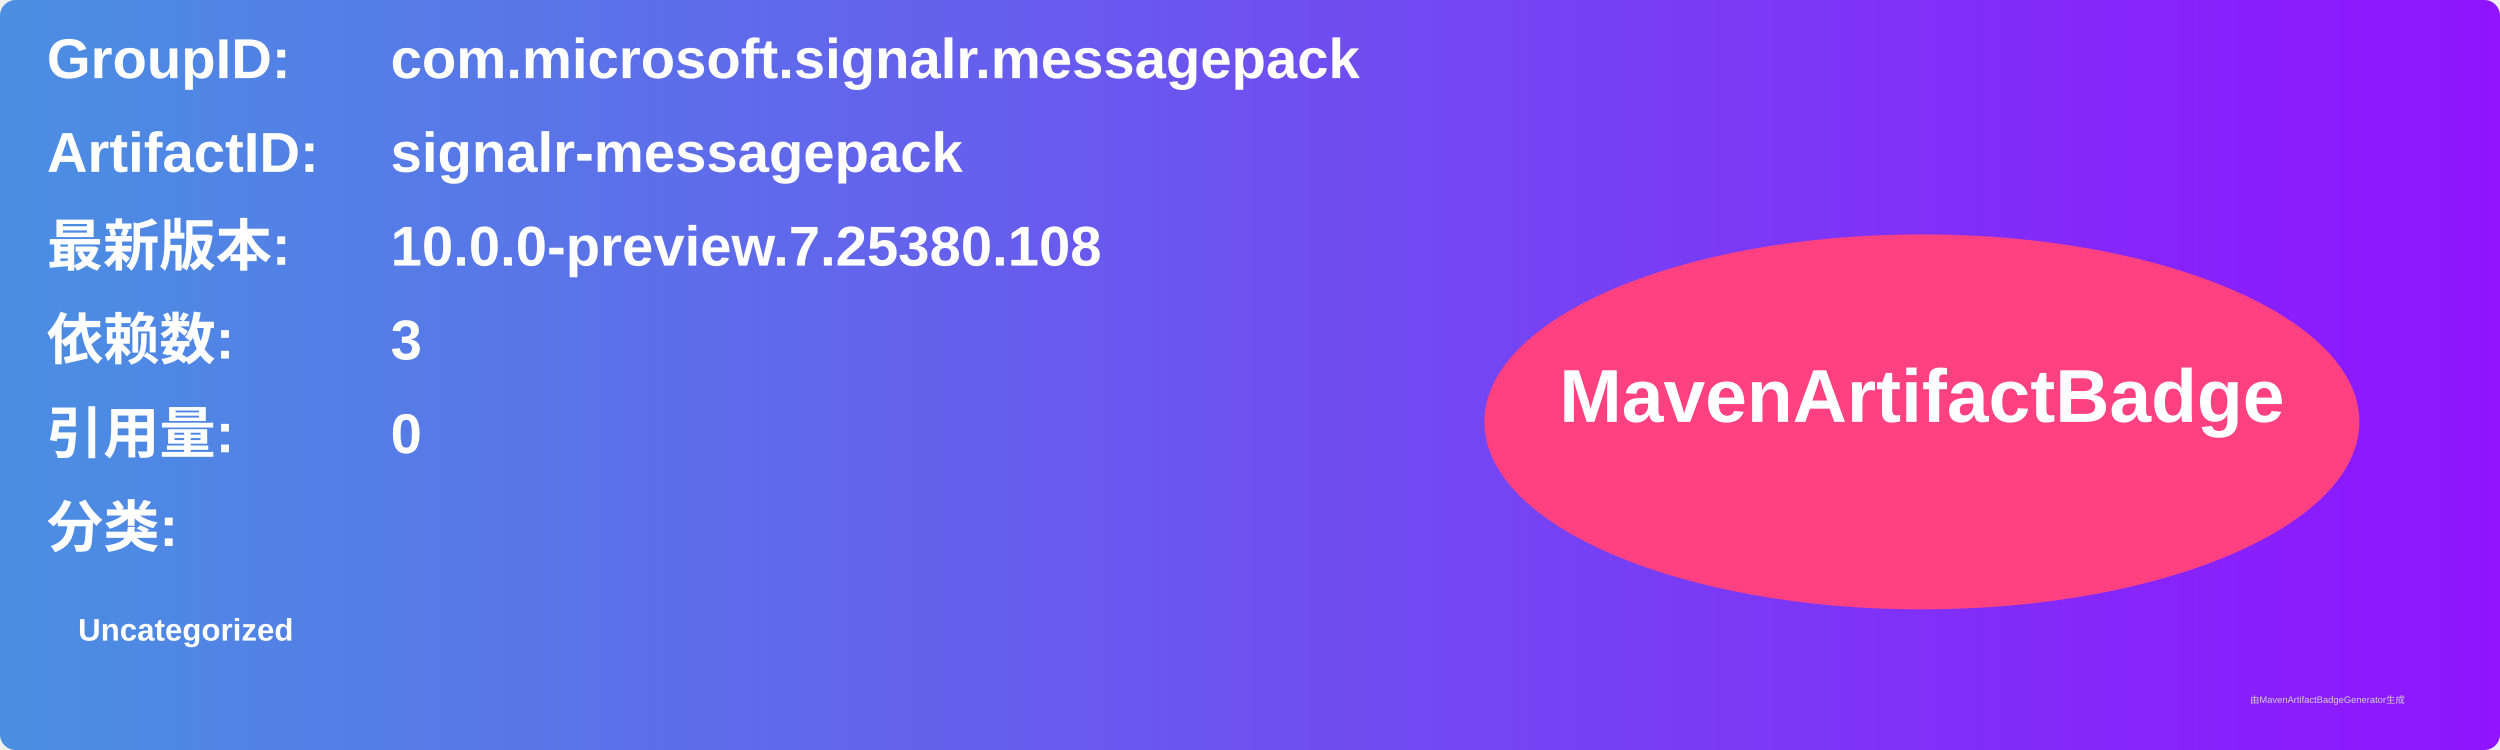
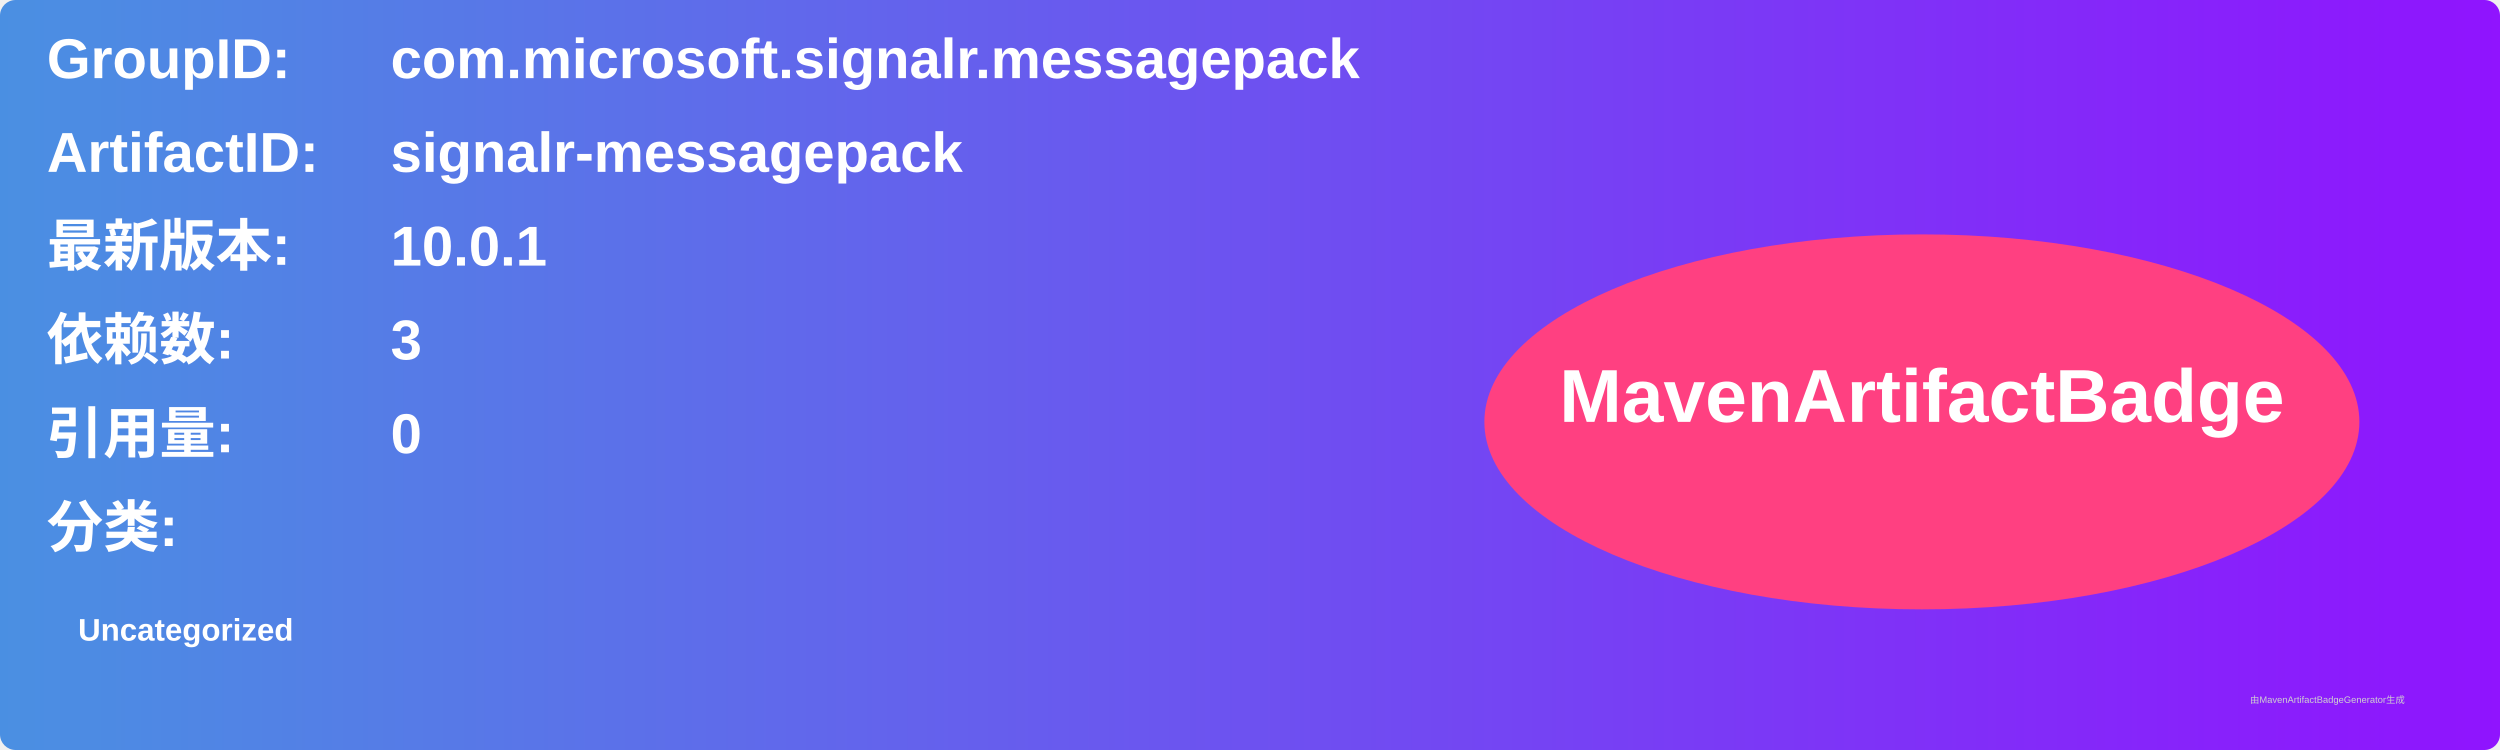
<svg xmlns="http://www.w3.org/2000/svg" width="800" height="240" viewBox="0 0 800 240">
  <linearGradient id="grad" x1="0%" y1="0%" x2="100%" y2="0%">
    <stop offset="0%" stop-color="#4a90e2" />
    <stop offset="100%" stop-color="#9013fe" />
  </linearGradient>
  <rect width="100%" height="100%" rx="5" ry="5" fill="url(#grad)" />
  <g transform="translate(15, 15)">
    <text x="0" y="10" font-family="Arial" font-size="18" fill="white" font-weight="bold" width="260">GroupID:</text>
    <text x="110" y="10" font-family="Arial" font-size="18" fill="white" font-weight="bold" width="460">com.microsoft.signalr.messagepack</text>
    <text x="0" y="40" font-family="Arial" font-size="18" fill="white" font-weight="bold" width="260">ArtifactID:</text>
    <text x="110" y="40" font-family="Arial" font-size="18" fill="white" font-weight="bold" width="460">signalr-messagepack</text>
    <text x="0" y="70" font-family="Arial" font-size="18" fill="white" font-weight="bold">最新版本:</text>
    <text x="110" y="70" font-family="Arial" font-size="18" fill="white" font-weight="bold">
-       <tspan font-weight="bold">10.0.0-preview.7.25380.108</tspan>
+       <tspan font-weight="bold">10.0.1</tspan>
    </text>
    <text x="0" y="100" font-family="Arial" font-size="18" fill="white" font-weight="bold">依赖数: </text>
    <text x="110" y="100" font-family="Arial" font-size="18" fill="white">
      <tspan font-weight="bold">3</tspan>
    </text>
    <text x="0" y="130" font-family="Arial" font-size="18" fill="white" font-weight="bold">引用量: </text>
    <text x="110" y="130" font-family="Arial" font-size="18" fill="white">
      <tspan font-weight="bold">0</tspan>
    </text>
    <text x="0" y="160" font-family="Arial" font-size="18" fill="white" font-weight="bold">分类:</text>
    <text x="10" y="190" font-family="Arial" font-size="10" fill="white">
      <tspan font-weight="bold">Uncategorized</tspan>
    </text>
    <ellipse cx="600" cy="120" rx="140" ry="60" fill="#ff4081" />
    <text x="600" y="120" text-anchor="middle" font-family="Arial" font-size="24" fill="white" font-weight="bold">MavenArtifactBadge</text>
  </g>
  <text x="720" y="225" font-family="Arial" font-size="3" fill="#d0d0d0">由MavenArtifactBadgeGenerator生成</text>
</svg>
